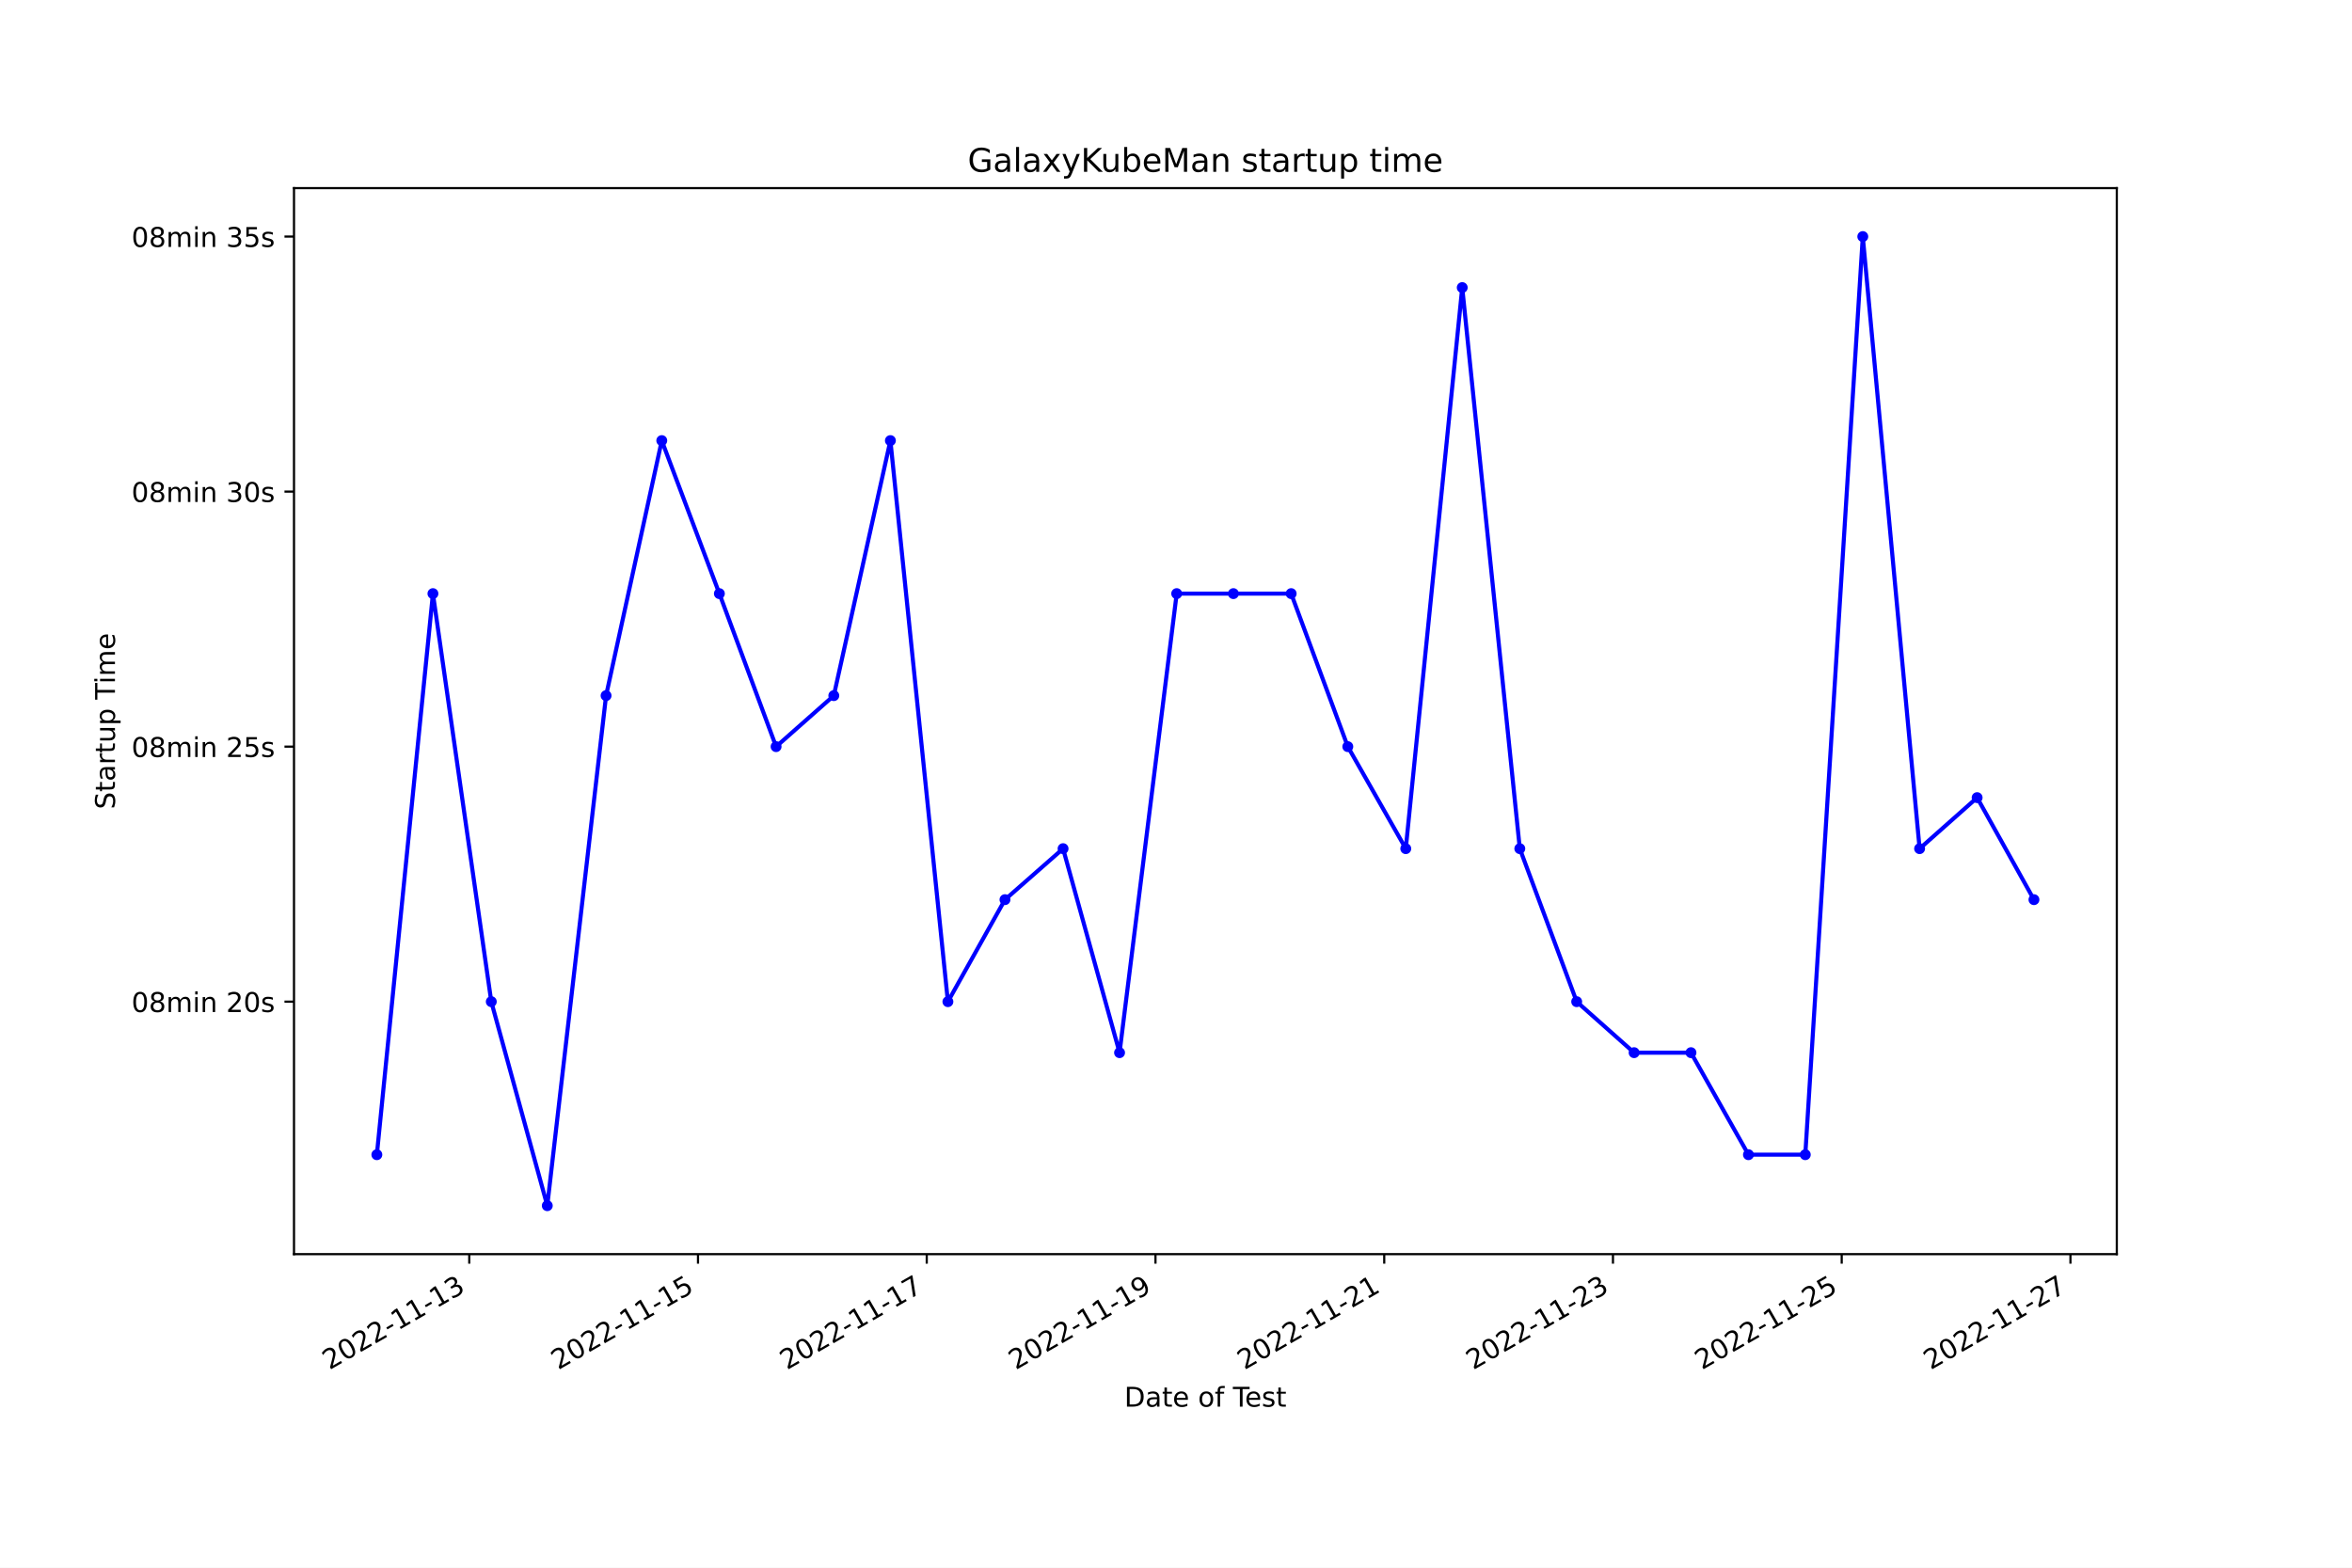
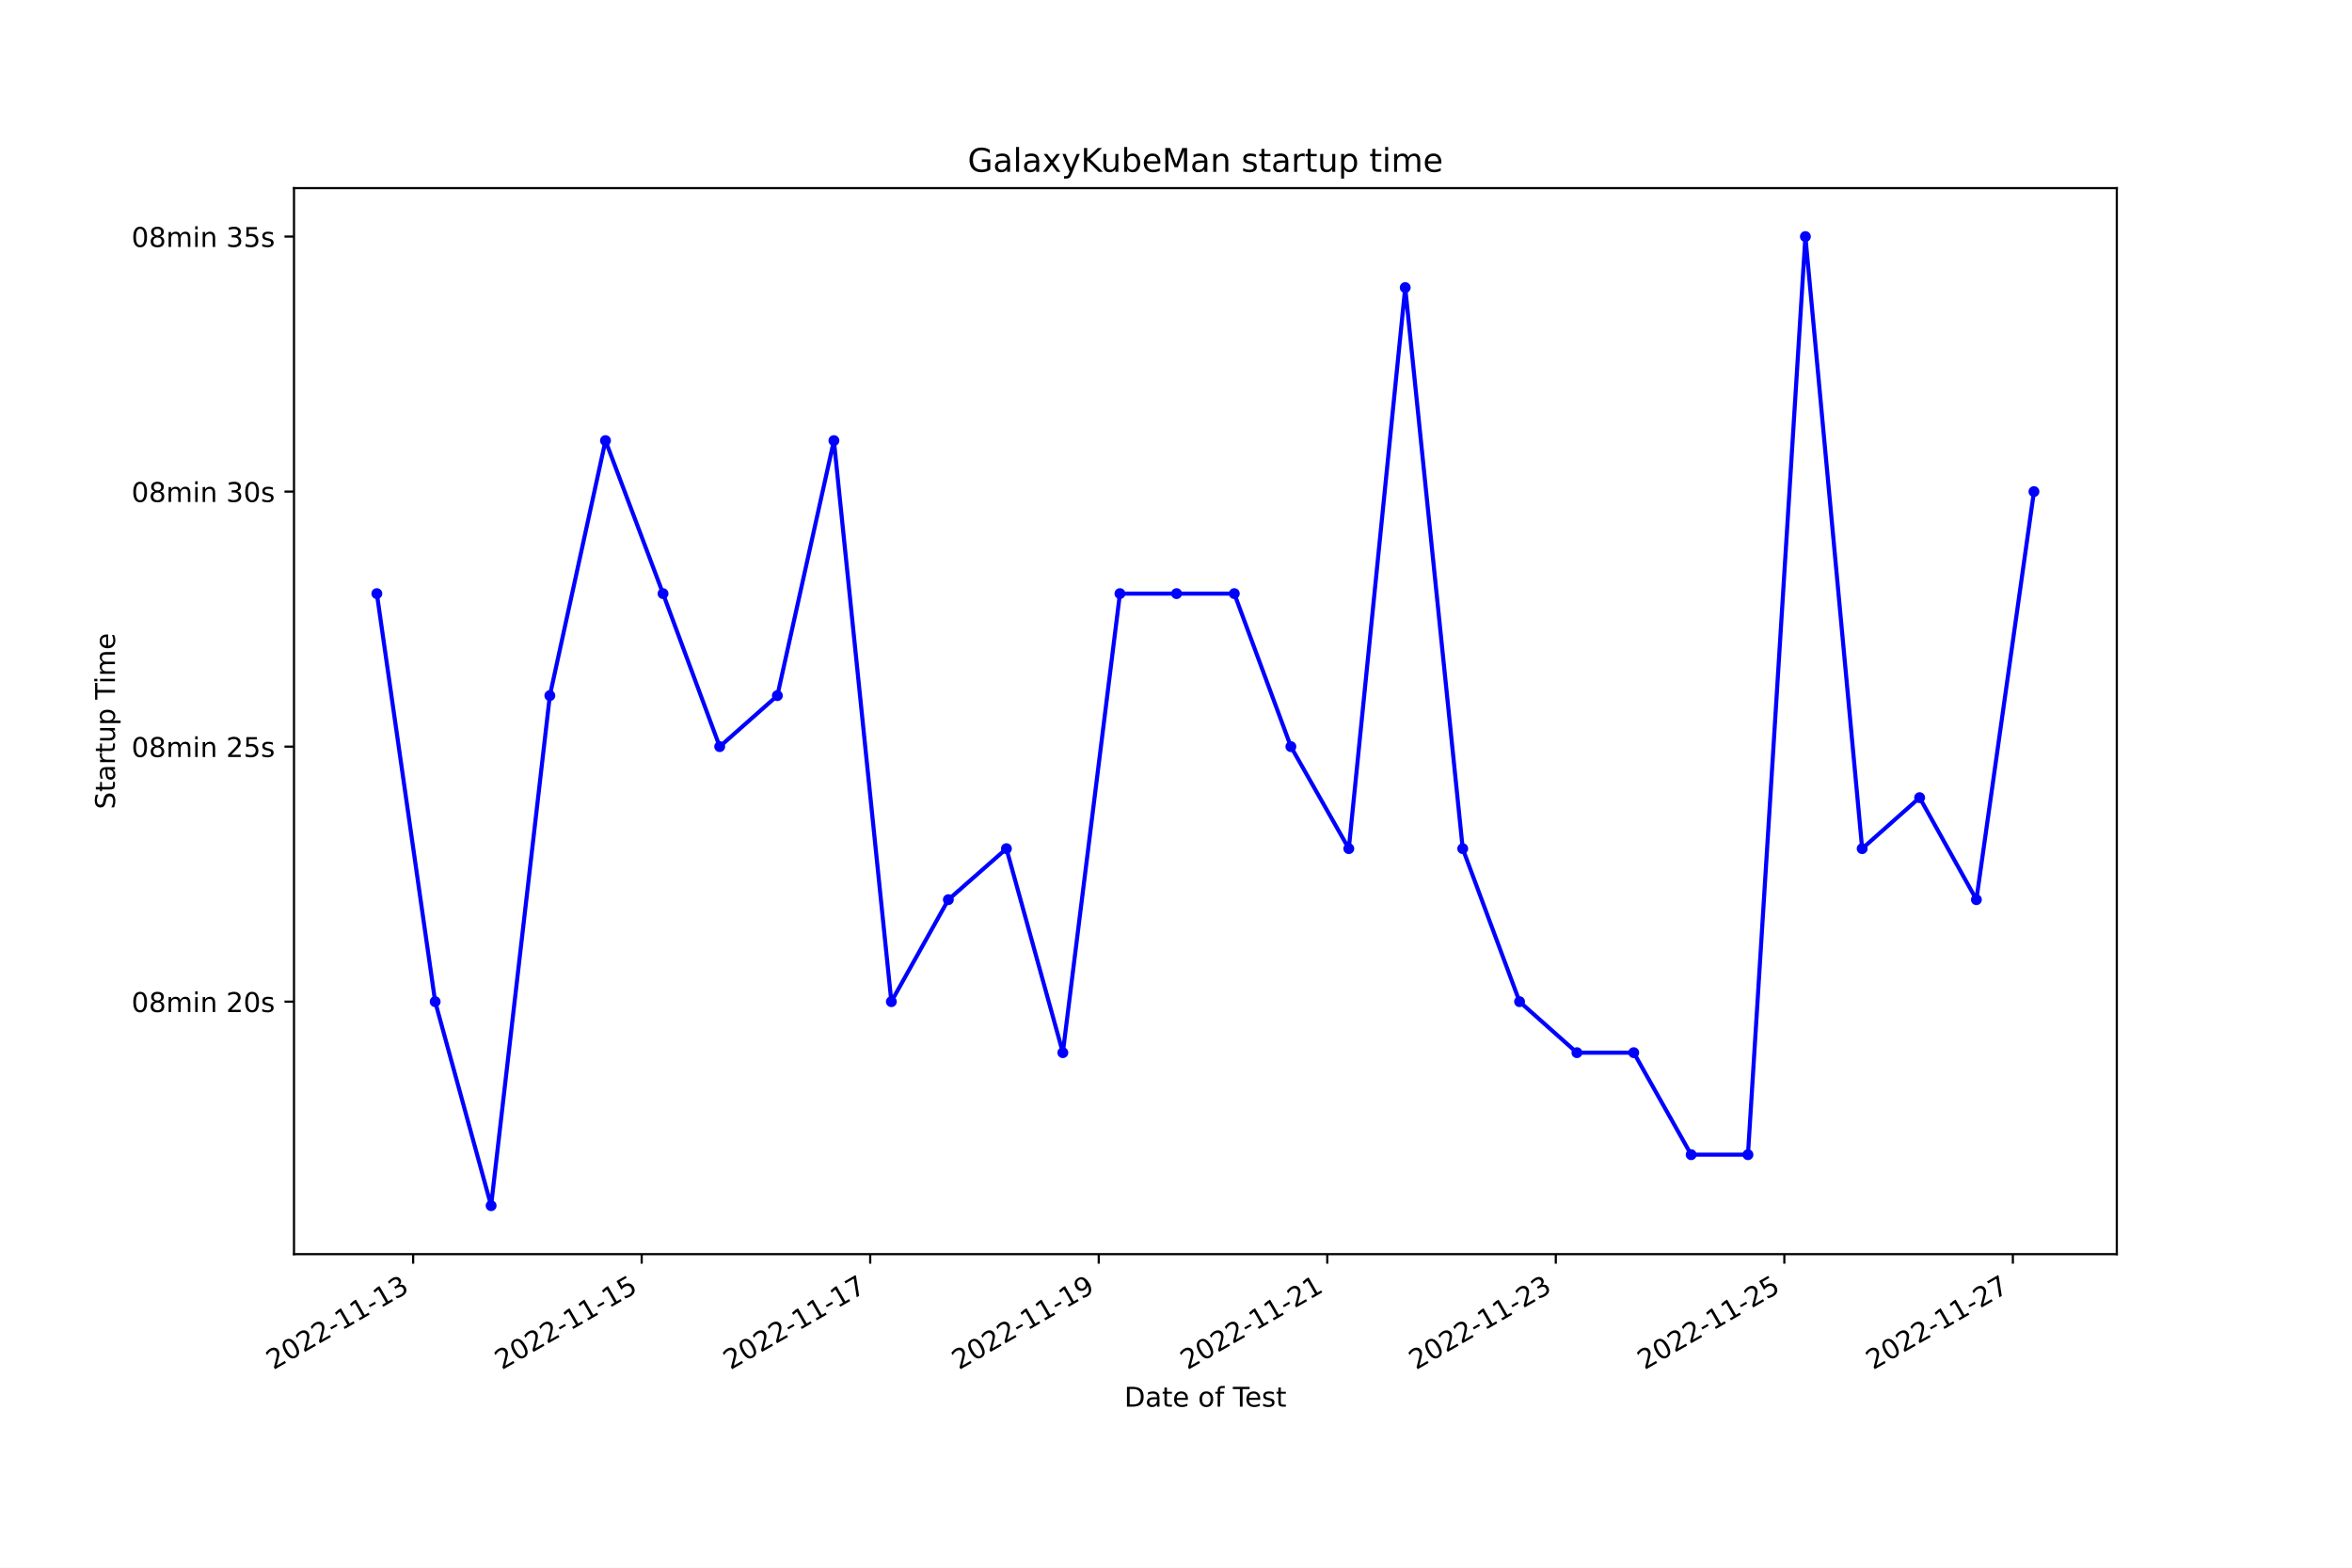
<svg xmlns="http://www.w3.org/2000/svg" xmlns:xlink="http://www.w3.org/1999/xlink" width="864pt" height="576pt" viewBox="0 0 864 576" version="1.1">
  <defs>
    <style type="text/css">*{stroke-linejoin: round; stroke-linecap: butt}</style>
  </defs>
  <g id="figure_1">
    <g id="patch_1">
      <path d="M 0 576  L 864 576  L 864 0  L 0 0  z " style="fill: #ffffff" />
    </g>
    <g id="axes_1">
      <g id="patch_2">
        <path d="M 108 460.8  L 777.6 460.8  L 777.6 69.12  L 108 69.12  z " style="fill: #ffffff" />
      </g>
      <g id="matplotlib.axis_1">
        <g id="xtick_1">
          <g id="line2d_1">
            <defs>
-               <path id="mda6b83cd6e" d="M 0 0  L 0 3.5  " style="stroke: #000000; stroke-width: 0.8" />
+               <path id="m9a95e68da3" d="M 0 0  L 0 3.5  " style="stroke: #000000; stroke-width: 0.8" />
            </defs>
            <g>
-               <use xlink:href="#mda6b83cd6e" x="172.382" y="460.8" style="stroke: #000000; stroke-width: 0.8" />
+               <use xlink:href="#m9a95e68da3" x="151.771" y="460.8" style="stroke: #000000; stroke-width: 0.8" />
            </g>
          </g>
          <g id="text_1">
-             <g transform="translate(121.0124 503.4383) rotate(-30) scale(0.1 -0.1)">
+             <g transform="translate(100.4017 503.4383) rotate(-30) scale(0.1 -0.1)">
              <defs>
                <path id="DejaVuSans-32" d="M 1228 531  L 3431 531  L 3431 0  L 469 0  L 469 531  Q 828 903 1448 1529  Q 2069 2156 2228 2338  Q 2531 2678 2651 2914  Q 2772 3150 2772 3378  Q 2772 3750 2511 3984  Q 2250 4219 1831 4219  Q 1534 4219 1204 4116  Q 875 4013 500 3803  L 500 4441  Q 881 4594 1212 4672  Q 1544 4750 1819 4750  Q 2544 4750 2975 4387  Q 3406 4025 3406 3419  Q 3406 3131 3298 2873  Q 3191 2616 2906 2266  Q 2828 2175 2409 1742  Q 1991 1309 1228 531  z " transform="scale(0.015625)" />
                <path id="DejaVuSans-30" d="M 2034 4250  Q 1547 4250 1301 3770  Q 1056 3291 1056 2328  Q 1056 1369 1301 889  Q 1547 409 2034 409  Q 2525 409 2770 889  Q 3016 1369 3016 2328  Q 3016 3291 2770 3770  Q 2525 4250 2034 4250  z M 2034 4750  Q 2819 4750 3233 4129  Q 3647 3509 3647 2328  Q 3647 1150 3233 529  Q 2819 -91 2034 -91  Q 1250 -91 836 529  Q 422 1150 422 2328  Q 422 3509 836 4129  Q 1250 4750 2034 4750  z " transform="scale(0.015625)" />
                <path id="DejaVuSans-2d" d="M 313 2009  L 1997 2009  L 1997 1497  L 313 1497  L 313 2009  z " transform="scale(0.015625)" />
                <path id="DejaVuSans-31" d="M 794 531  L 1825 531  L 1825 4091  L 703 3866  L 703 4441  L 1819 4666  L 2450 4666  L 2450 531  L 3481 531  L 3481 0  L 794 0  L 794 531  z " transform="scale(0.015625)" />
                <path id="DejaVuSans-33" d="M 2597 2516  Q 3050 2419 3304 2112  Q 3559 1806 3559 1356  Q 3559 666 3084 287  Q 2609 -91 1734 -91  Q 1441 -91 1130 -33  Q 819 25 488 141  L 488 750  Q 750 597 1062 519  Q 1375 441 1716 441  Q 2309 441 2620 675  Q 2931 909 2931 1356  Q 2931 1769 2642 2001  Q 2353 2234 1838 2234  L 1294 2234  L 1294 2753  L 1863 2753  Q 2328 2753 2575 2939  Q 2822 3125 2822 3475  Q 2822 3834 2567 4026  Q 2313 4219 1838 4219  Q 1578 4219 1281 4162  Q 984 4106 628 3988  L 628 4550  Q 988 4650 1302 4700  Q 1616 4750 1894 4750  Q 2613 4750 3031 4423  Q 3450 4097 3450 3541  Q 3450 3153 3228 2886  Q 3006 2619 2597 2516  z " transform="scale(0.015625)" />
              </defs>
              <use xlink:href="#DejaVuSans-32" />
              <use xlink:href="#DejaVuSans-30" x="63.623" />
              <use xlink:href="#DejaVuSans-32" x="127.246" />
              <use xlink:href="#DejaVuSans-32" x="190.869" />
              <use xlink:href="#DejaVuSans-2d" x="254.492" />
              <use xlink:href="#DejaVuSans-31" x="290.576" />
              <use xlink:href="#DejaVuSans-31" x="354.199" />
              <use xlink:href="#DejaVuSans-2d" x="417.822" />
              <use xlink:href="#DejaVuSans-31" x="453.906" />
              <use xlink:href="#DejaVuSans-33" x="517.529" />
            </g>
          </g>
        </g>
        <g id="xtick_2">
          <g id="line2d_2">
            <g>
-               <use xlink:href="#mda6b83cd6e" x="256.409" y="460.8" style="stroke: #000000; stroke-width: 0.8" />
+               <use xlink:href="#m9a95e68da3" x="235.721" y="460.8" style="stroke: #000000; stroke-width: 0.8" />
            </g>
          </g>
          <g id="text_2">
-             <g transform="translate(205.0397 503.4383) rotate(-30) scale(0.1 -0.1)">
+             <g transform="translate(184.3515 503.4383) rotate(-30) scale(0.1 -0.1)">
              <defs>
                <path id="DejaVuSans-35" d="M 691 4666  L 3169 4666  L 3169 4134  L 1269 4134  L 1269 2991  Q 1406 3038 1543 3061  Q 1681 3084 1819 3084  Q 2600 3084 3056 2656  Q 3513 2228 3513 1497  Q 3513 744 3044 326  Q 2575 -91 1722 -91  Q 1428 -91 1123 -41  Q 819 9 494 109  L 494 744  Q 775 591 1075 516  Q 1375 441 1709 441  Q 2250 441 2565 725  Q 2881 1009 2881 1497  Q 2881 1984 2565 2268  Q 2250 2553 1709 2553  Q 1456 2553 1204 2497  Q 953 2441 691 2322  L 691 4666  z " transform="scale(0.015625)" />
              </defs>
              <use xlink:href="#DejaVuSans-32" />
              <use xlink:href="#DejaVuSans-30" x="63.623" />
              <use xlink:href="#DejaVuSans-32" x="127.246" />
              <use xlink:href="#DejaVuSans-32" x="190.869" />
              <use xlink:href="#DejaVuSans-2d" x="254.492" />
              <use xlink:href="#DejaVuSans-31" x="290.576" />
              <use xlink:href="#DejaVuSans-31" x="354.199" />
              <use xlink:href="#DejaVuSans-2d" x="417.822" />
              <use xlink:href="#DejaVuSans-31" x="453.906" />
              <use xlink:href="#DejaVuSans-35" x="517.529" />
            </g>
          </g>
        </g>
        <g id="xtick_3">
          <g id="line2d_3">
            <g>
-               <use xlink:href="#mda6b83cd6e" x="340.436" y="460.8" style="stroke: #000000; stroke-width: 0.8" />
+               <use xlink:href="#m9a95e68da3" x="319.671" y="460.8" style="stroke: #000000; stroke-width: 0.8" />
            </g>
          </g>
          <g id="text_3">
-             <g transform="translate(289.067 503.4383) rotate(-30) scale(0.1 -0.1)">
+             <g transform="translate(268.3013 503.4383) rotate(-30) scale(0.1 -0.1)">
              <defs>
                <path id="DejaVuSans-37" d="M 525 4666  L 3525 4666  L 3525 4397  L 1831 0  L 1172 0  L 2766 4134  L 525 4134  L 525 4666  z " transform="scale(0.015625)" />
              </defs>
              <use xlink:href="#DejaVuSans-32" />
              <use xlink:href="#DejaVuSans-30" x="63.623" />
              <use xlink:href="#DejaVuSans-32" x="127.246" />
              <use xlink:href="#DejaVuSans-32" x="190.869" />
              <use xlink:href="#DejaVuSans-2d" x="254.492" />
              <use xlink:href="#DejaVuSans-31" x="290.576" />
              <use xlink:href="#DejaVuSans-31" x="354.199" />
              <use xlink:href="#DejaVuSans-2d" x="417.822" />
              <use xlink:href="#DejaVuSans-31" x="453.906" />
              <use xlink:href="#DejaVuSans-37" x="517.529" />
            </g>
          </g>
        </g>
        <g id="xtick_4">
          <g id="line2d_4">
            <g>
-               <use xlink:href="#mda6b83cd6e" x="424.464" y="460.8" style="stroke: #000000; stroke-width: 0.8" />
+               <use xlink:href="#m9a95e68da3" x="403.621" y="460.8" style="stroke: #000000; stroke-width: 0.8" />
            </g>
          </g>
          <g id="text_4">
-             <g transform="translate(373.0943 503.4383) rotate(-30) scale(0.1 -0.1)">
+             <g transform="translate(352.2511 503.4383) rotate(-30) scale(0.1 -0.1)">
              <defs>
                <path id="DejaVuSans-39" d="M 703 97  L 703 672  Q 941 559 1184 500  Q 1428 441 1663 441  Q 2288 441 2617 861  Q 2947 1281 2994 2138  Q 2813 1869 2534 1725  Q 2256 1581 1919 1581  Q 1219 1581 811 2004  Q 403 2428 403 3163  Q 403 3881 828 4315  Q 1253 4750 1959 4750  Q 2769 4750 3195 4129  Q 3622 3509 3622 2328  Q 3622 1225 3098 567  Q 2575 -91 1691 -91  Q 1453 -91 1209 -44  Q 966 3 703 97  z M 1959 2075  Q 2384 2075 2632 2365  Q 2881 2656 2881 3163  Q 2881 3666 2632 3958  Q 2384 4250 1959 4250  Q 1534 4250 1286 3958  Q 1038 3666 1038 3163  Q 1038 2656 1286 2365  Q 1534 2075 1959 2075  z " transform="scale(0.015625)" />
              </defs>
              <use xlink:href="#DejaVuSans-32" />
              <use xlink:href="#DejaVuSans-30" x="63.623" />
              <use xlink:href="#DejaVuSans-32" x="127.246" />
              <use xlink:href="#DejaVuSans-32" x="190.869" />
              <use xlink:href="#DejaVuSans-2d" x="254.492" />
              <use xlink:href="#DejaVuSans-31" x="290.576" />
              <use xlink:href="#DejaVuSans-31" x="354.199" />
              <use xlink:href="#DejaVuSans-2d" x="417.822" />
              <use xlink:href="#DejaVuSans-31" x="453.906" />
              <use xlink:href="#DejaVuSans-39" x="517.529" />
            </g>
          </g>
        </g>
        <g id="xtick_5">
          <g id="line2d_5">
            <g>
-               <use xlink:href="#mda6b83cd6e" x="508.491" y="460.8" style="stroke: #000000; stroke-width: 0.8" />
+               <use xlink:href="#m9a95e68da3" x="487.57" y="460.8" style="stroke: #000000; stroke-width: 0.8" />
            </g>
          </g>
          <g id="text_5">
-             <g transform="translate(457.1216 503.4383) rotate(-30) scale(0.1 -0.1)">
+             <g transform="translate(436.2009 503.4383) rotate(-30) scale(0.1 -0.1)">
              <use xlink:href="#DejaVuSans-32" />
              <use xlink:href="#DejaVuSans-30" x="63.623" />
              <use xlink:href="#DejaVuSans-32" x="127.246" />
              <use xlink:href="#DejaVuSans-32" x="190.869" />
              <use xlink:href="#DejaVuSans-2d" x="254.492" />
              <use xlink:href="#DejaVuSans-31" x="290.576" />
              <use xlink:href="#DejaVuSans-31" x="354.199" />
              <use xlink:href="#DejaVuSans-2d" x="417.822" />
              <use xlink:href="#DejaVuSans-32" x="453.906" />
              <use xlink:href="#DejaVuSans-31" x="517.529" />
            </g>
          </g>
        </g>
        <g id="xtick_6">
          <g id="line2d_6">
            <g>
-               <use xlink:href="#mda6b83cd6e" x="592.518" y="460.8" style="stroke: #000000; stroke-width: 0.8" />
+               <use xlink:href="#m9a95e68da3" x="571.52" y="460.8" style="stroke: #000000; stroke-width: 0.8" />
            </g>
          </g>
          <g id="text_6">
-             <g transform="translate(541.1489 503.4383) rotate(-30) scale(0.1 -0.1)">
+             <g transform="translate(520.1506 503.4383) rotate(-30) scale(0.1 -0.1)">
              <use xlink:href="#DejaVuSans-32" />
              <use xlink:href="#DejaVuSans-30" x="63.623" />
              <use xlink:href="#DejaVuSans-32" x="127.246" />
              <use xlink:href="#DejaVuSans-32" x="190.869" />
              <use xlink:href="#DejaVuSans-2d" x="254.492" />
              <use xlink:href="#DejaVuSans-31" x="290.576" />
              <use xlink:href="#DejaVuSans-31" x="354.199" />
              <use xlink:href="#DejaVuSans-2d" x="417.822" />
              <use xlink:href="#DejaVuSans-32" x="453.906" />
              <use xlink:href="#DejaVuSans-33" x="517.529" />
            </g>
          </g>
        </g>
        <g id="xtick_7">
          <g id="line2d_7">
            <g>
-               <use xlink:href="#mda6b83cd6e" x="676.546" y="460.8" style="stroke: #000000; stroke-width: 0.8" />
+               <use xlink:href="#m9a95e68da3" x="655.47" y="460.8" style="stroke: #000000; stroke-width: 0.8" />
            </g>
          </g>
          <g id="text_7">
-             <g transform="translate(625.1762 503.4383) rotate(-30) scale(0.1 -0.1)">
+             <g transform="translate(604.1004 503.4383) rotate(-30) scale(0.1 -0.1)">
              <use xlink:href="#DejaVuSans-32" />
              <use xlink:href="#DejaVuSans-30" x="63.623" />
              <use xlink:href="#DejaVuSans-32" x="127.246" />
              <use xlink:href="#DejaVuSans-32" x="190.869" />
              <use xlink:href="#DejaVuSans-2d" x="254.492" />
              <use xlink:href="#DejaVuSans-31" x="290.576" />
              <use xlink:href="#DejaVuSans-31" x="354.199" />
              <use xlink:href="#DejaVuSans-2d" x="417.822" />
              <use xlink:href="#DejaVuSans-32" x="453.906" />
              <use xlink:href="#DejaVuSans-35" x="517.529" />
            </g>
          </g>
        </g>
        <g id="xtick_8">
          <g id="line2d_8">
            <g>
-               <use xlink:href="#mda6b83cd6e" x="760.573" y="460.8" style="stroke: #000000; stroke-width: 0.8" />
+               <use xlink:href="#m9a95e68da3" x="739.42" y="460.8" style="stroke: #000000; stroke-width: 0.8" />
            </g>
          </g>
          <g id="text_8">
-             <g transform="translate(709.2035 503.4383) rotate(-30) scale(0.1 -0.1)">
+             <g transform="translate(688.0502 503.4383) rotate(-30) scale(0.1 -0.1)">
              <use xlink:href="#DejaVuSans-32" />
              <use xlink:href="#DejaVuSans-30" x="63.623" />
              <use xlink:href="#DejaVuSans-32" x="127.246" />
              <use xlink:href="#DejaVuSans-32" x="190.869" />
              <use xlink:href="#DejaVuSans-2d" x="254.492" />
              <use xlink:href="#DejaVuSans-31" x="290.576" />
              <use xlink:href="#DejaVuSans-31" x="354.199" />
              <use xlink:href="#DejaVuSans-2d" x="417.822" />
              <use xlink:href="#DejaVuSans-32" x="453.906" />
              <use xlink:href="#DejaVuSans-37" x="517.529" />
            </g>
          </g>
        </g>
        <g id="text_9">
          <g transform="translate(413.0063 516.8378) scale(0.1 -0.1)">
            <defs>
              <path id="DejaVuSans-44" d="M 1259 4147  L 1259 519  L 2022 519  Q 2988 519 3436 956  Q 3884 1394 3884 2338  Q 3884 3275 3436 3711  Q 2988 4147 2022 4147  L 1259 4147  z M 628 4666  L 1925 4666  Q 3281 4666 3915 4102  Q 4550 3538 4550 2338  Q 4550 1131 3912 565  Q 3275 0 1925 0  L 628 0  L 628 4666  z " transform="scale(0.015625)" />
              <path id="DejaVuSans-61" d="M 2194 1759  Q 1497 1759 1228 1600  Q 959 1441 959 1056  Q 959 750 1161 570  Q 1363 391 1709 391  Q 2188 391 2477 730  Q 2766 1069 2766 1631  L 2766 1759  L 2194 1759  z M 3341 1997  L 3341 0  L 2766 0  L 2766 531  Q 2569 213 2275 61  Q 1981 -91 1556 -91  Q 1019 -91 701 211  Q 384 513 384 1019  Q 384 1609 779 1909  Q 1175 2209 1959 2209  L 2766 2209  L 2766 2266  Q 2766 2663 2505 2880  Q 2244 3097 1772 3097  Q 1472 3097 1187 3025  Q 903 2953 641 2809  L 641 3341  Q 956 3463 1253 3523  Q 1550 3584 1831 3584  Q 2591 3584 2966 3190  Q 3341 2797 3341 1997  z " transform="scale(0.015625)" />
              <path id="DejaVuSans-74" d="M 1172 4494  L 1172 3500  L 2356 3500  L 2356 3053  L 1172 3053  L 1172 1153  Q 1172 725 1289 603  Q 1406 481 1766 481  L 2356 481  L 2356 0  L 1766 0  Q 1100 0 847 248  Q 594 497 594 1153  L 594 3053  L 172 3053  L 172 3500  L 594 3500  L 594 4494  L 1172 4494  z " transform="scale(0.015625)" />
              <path id="DejaVuSans-65" d="M 3597 1894  L 3597 1613  L 953 1613  Q 991 1019 1311 708  Q 1631 397 2203 397  Q 2534 397 2845 478  Q 3156 559 3463 722  L 3463 178  Q 3153 47 2828 -22  Q 2503 -91 2169 -91  Q 1331 -91 842 396  Q 353 884 353 1716  Q 353 2575 817 3079  Q 1281 3584 2069 3584  Q 2775 3584 3186 3129  Q 3597 2675 3597 1894  z M 3022 2063  Q 3016 2534 2758 2815  Q 2500 3097 2075 3097  Q 1594 3097 1305 2825  Q 1016 2553 972 2059  L 3022 2063  z " transform="scale(0.015625)" />
              <path id="DejaVuSans-20" transform="scale(0.015625)" />
              <path id="DejaVuSans-6f" d="M 1959 3097  Q 1497 3097 1228 2736  Q 959 2375 959 1747  Q 959 1119 1226 758  Q 1494 397 1959 397  Q 2419 397 2687 759  Q 2956 1122 2956 1747  Q 2956 2369 2687 2733  Q 2419 3097 1959 3097  z M 1959 3584  Q 2709 3584 3137 3096  Q 3566 2609 3566 1747  Q 3566 888 3137 398  Q 2709 -91 1959 -91  Q 1206 -91 779 398  Q 353 888 353 1747  Q 353 2609 779 3096  Q 1206 3584 1959 3584  z " transform="scale(0.015625)" />
              <path id="DejaVuSans-66" d="M 2375 4863  L 2375 4384  L 1825 4384  Q 1516 4384 1395 4259  Q 1275 4134 1275 3809  L 1275 3500  L 2222 3500  L 2222 3053  L 1275 3053  L 1275 0  L 697 0  L 697 3053  L 147 3053  L 147 3500  L 697 3500  L 697 3744  Q 697 4328 969 4595  Q 1241 4863 1831 4863  L 2375 4863  z " transform="scale(0.015625)" />
              <path id="DejaVuSans-54" d="M -19 4666  L 3928 4666  L 3928 4134  L 2272 4134  L 2272 0  L 1638 0  L 1638 4134  L -19 4134  L -19 4666  z " transform="scale(0.015625)" />
              <path id="DejaVuSans-73" d="M 2834 3397  L 2834 2853  Q 2591 2978 2328 3040  Q 2066 3103 1784 3103  Q 1356 3103 1142 2972  Q 928 2841 928 2578  Q 928 2378 1081 2264  Q 1234 2150 1697 2047  L 1894 2003  Q 2506 1872 2764 1633  Q 3022 1394 3022 966  Q 3022 478 2636 193  Q 2250 -91 1575 -91  Q 1294 -91 989 -36  Q 684 19 347 128  L 347 722  Q 666 556 975 473  Q 1284 391 1588 391  Q 1994 391 2212 530  Q 2431 669 2431 922  Q 2431 1156 2273 1281  Q 2116 1406 1581 1522  L 1381 1569  Q 847 1681 609 1914  Q 372 2147 372 2553  Q 372 3047 722 3315  Q 1072 3584 1716 3584  Q 2034 3584 2315 3537  Q 2597 3491 2834 3397  z " transform="scale(0.015625)" />
            </defs>
            <use xlink:href="#DejaVuSans-44" />
            <use xlink:href="#DejaVuSans-61" x="77.002" />
            <use xlink:href="#DejaVuSans-74" x="138.281" />
            <use xlink:href="#DejaVuSans-65" x="177.49" />
            <use xlink:href="#DejaVuSans-20" x="239.014" />
            <use xlink:href="#DejaVuSans-6f" x="270.801" />
            <use xlink:href="#DejaVuSans-66" x="331.982" />
            <use xlink:href="#DejaVuSans-20" x="367.188" />
            <use xlink:href="#DejaVuSans-54" x="398.975" />
            <use xlink:href="#DejaVuSans-65" x="443.059" />
            <use xlink:href="#DejaVuSans-73" x="504.582" />
            <use xlink:href="#DejaVuSans-74" x="556.682" />
          </g>
        </g>
      </g>
      <g id="matplotlib.axis_2">
        <g id="ytick_1">
          <g id="line2d_9">
            <defs>
-               <path id="maf8bd70575" d="M 0 0  L -3.5 0  " style="stroke: #000000; stroke-width: 0.8" />
+               <path id="me27c8396a3" d="M 0 0  L -3.5 0  " style="stroke: #000000; stroke-width: 0.8" />
            </defs>
            <g>
-               <use xlink:href="#maf8bd70575" x="108" y="368.034" style="stroke: #000000; stroke-width: 0.8" />
+               <use xlink:href="#me27c8396a3" x="108" y="368.034" style="stroke: #000000; stroke-width: 0.8" />
            </g>
          </g>
          <g id="text_10">
            <g transform="translate(48.30625 371.8329) scale(0.1 -0.1)">
              <defs>
                <path id="DejaVuSans-38" d="M 2034 2216  Q 1584 2216 1326 1975  Q 1069 1734 1069 1313  Q 1069 891 1326 650  Q 1584 409 2034 409  Q 2484 409 2743 651  Q 3003 894 3003 1313  Q 3003 1734 2745 1975  Q 2488 2216 2034 2216  z M 1403 2484  Q 997 2584 770 2862  Q 544 3141 544 3541  Q 544 4100 942 4425  Q 1341 4750 2034 4750  Q 2731 4750 3128 4425  Q 3525 4100 3525 3541  Q 3525 3141 3298 2862  Q 3072 2584 2669 2484  Q 3125 2378 3379 2068  Q 3634 1759 3634 1313  Q 3634 634 3220 271  Q 2806 -91 2034 -91  Q 1263 -91 848 271  Q 434 634 434 1313  Q 434 1759 690 2068  Q 947 2378 1403 2484  z M 1172 3481  Q 1172 3119 1398 2916  Q 1625 2713 2034 2713  Q 2441 2713 2670 2916  Q 2900 3119 2900 3481  Q 2900 3844 2670 4047  Q 2441 4250 2034 4250  Q 1625 4250 1398 4047  Q 1172 3844 1172 3481  z " transform="scale(0.015625)" />
                <path id="DejaVuSans-6d" d="M 3328 2828  Q 3544 3216 3844 3400  Q 4144 3584 4550 3584  Q 5097 3584 5394 3201  Q 5691 2819 5691 2113  L 5691 0  L 5113 0  L 5113 2094  Q 5113 2597 4934 2840  Q 4756 3084 4391 3084  Q 3944 3084 3684 2787  Q 3425 2491 3425 1978  L 3425 0  L 2847 0  L 2847 2094  Q 2847 2600 2669 2842  Q 2491 3084 2119 3084  Q 1678 3084 1418 2786  Q 1159 2488 1159 1978  L 1159 0  L 581 0  L 581 3500  L 1159 3500  L 1159 2956  Q 1356 3278 1631 3431  Q 1906 3584 2284 3584  Q 2666 3584 2933 3390  Q 3200 3197 3328 2828  z " transform="scale(0.015625)" />
                <path id="DejaVuSans-69" d="M 603 3500  L 1178 3500  L 1178 0  L 603 0  L 603 3500  z M 603 4863  L 1178 4863  L 1178 4134  L 603 4134  L 603 4863  z " transform="scale(0.015625)" />
                <path id="DejaVuSans-6e" d="M 3513 2113  L 3513 0  L 2938 0  L 2938 2094  Q 2938 2591 2744 2837  Q 2550 3084 2163 3084  Q 1697 3084 1428 2787  Q 1159 2491 1159 1978  L 1159 0  L 581 0  L 581 3500  L 1159 3500  L 1159 2956  Q 1366 3272 1645 3428  Q 1925 3584 2291 3584  Q 2894 3584 3203 3211  Q 3513 2838 3513 2113  z " transform="scale(0.015625)" />
              </defs>
              <use xlink:href="#DejaVuSans-30" />
              <use xlink:href="#DejaVuSans-38" x="63.623" />
              <use xlink:href="#DejaVuSans-6d" x="127.246" />
              <use xlink:href="#DejaVuSans-69" x="224.658" />
              <use xlink:href="#DejaVuSans-6e" x="252.441" />
              <use xlink:href="#DejaVuSans-20" x="315.82" />
              <use xlink:href="#DejaVuSans-32" x="347.607" />
              <use xlink:href="#DejaVuSans-30" x="411.23" />
              <use xlink:href="#DejaVuSans-73" x="474.854" />
            </g>
          </g>
        </g>
        <g id="ytick_2">
          <g id="line2d_10">
            <g>
-               <use xlink:href="#maf8bd70575" x="108" y="274.33" style="stroke: #000000; stroke-width: 0.8" />
+               <use xlink:href="#me27c8396a3" x="108" y="274.33" style="stroke: #000000; stroke-width: 0.8" />
            </g>
          </g>
          <g id="text_11">
            <g transform="translate(48.30625 278.1296) scale(0.1 -0.1)">
              <use xlink:href="#DejaVuSans-30" />
              <use xlink:href="#DejaVuSans-38" x="63.623" />
              <use xlink:href="#DejaVuSans-6d" x="127.246" />
              <use xlink:href="#DejaVuSans-69" x="224.658" />
              <use xlink:href="#DejaVuSans-6e" x="252.441" />
              <use xlink:href="#DejaVuSans-20" x="315.82" />
              <use xlink:href="#DejaVuSans-32" x="347.607" />
              <use xlink:href="#DejaVuSans-35" x="411.23" />
              <use xlink:href="#DejaVuSans-73" x="474.854" />
            </g>
          </g>
        </g>
        <g id="ytick_3">
          <g id="line2d_11">
            <g>
-               <use xlink:href="#maf8bd70575" x="108" y="180.627" style="stroke: #000000; stroke-width: 0.8" />
+               <use xlink:href="#me27c8396a3" x="108" y="180.627" style="stroke: #000000; stroke-width: 0.8" />
            </g>
          </g>
          <g id="text_12">
            <g transform="translate(48.30625 184.4262) scale(0.1 -0.1)">
              <use xlink:href="#DejaVuSans-30" />
              <use xlink:href="#DejaVuSans-38" x="63.623" />
              <use xlink:href="#DejaVuSans-6d" x="127.246" />
              <use xlink:href="#DejaVuSans-69" x="224.658" />
              <use xlink:href="#DejaVuSans-6e" x="252.441" />
              <use xlink:href="#DejaVuSans-20" x="315.82" />
              <use xlink:href="#DejaVuSans-33" x="347.607" />
              <use xlink:href="#DejaVuSans-30" x="411.23" />
              <use xlink:href="#DejaVuSans-73" x="474.854" />
            </g>
          </g>
        </g>
        <g id="ytick_4">
          <g id="line2d_12">
            <g>
-               <use xlink:href="#maf8bd70575" x="108" y="86.924" style="stroke: #000000; stroke-width: 0.8" />
+               <use xlink:href="#me27c8396a3" x="108" y="86.924" style="stroke: #000000; stroke-width: 0.8" />
            </g>
          </g>
          <g id="text_13">
            <g transform="translate(48.30625 90.72285) scale(0.1 -0.1)">
              <use xlink:href="#DejaVuSans-30" />
              <use xlink:href="#DejaVuSans-38" x="63.623" />
              <use xlink:href="#DejaVuSans-6d" x="127.246" />
              <use xlink:href="#DejaVuSans-69" x="224.658" />
              <use xlink:href="#DejaVuSans-6e" x="252.441" />
              <use xlink:href="#DejaVuSans-20" x="315.82" />
              <use xlink:href="#DejaVuSans-33" x="347.607" />
              <use xlink:href="#DejaVuSans-35" x="411.23" />
              <use xlink:href="#DejaVuSans-73" x="474.854" />
            </g>
          </g>
        </g>
        <g id="text_14">
          <g transform="translate(42.22656 297.3397) rotate(-90) scale(0.1 -0.1)">
            <defs>
              <path id="DejaVuSans-53" d="M 3425 4513  L 3425 3897  Q 3066 4069 2747 4153  Q 2428 4238 2131 4238  Q 1616 4238 1336 4038  Q 1056 3838 1056 3469  Q 1056 3159 1242 3001  Q 1428 2844 1947 2747  L 2328 2669  Q 3034 2534 3370 2195  Q 3706 1856 3706 1288  Q 3706 609 3251 259  Q 2797 -91 1919 -91  Q 1588 -91 1214 -16  Q 841 59 441 206  L 441 856  Q 825 641 1194 531  Q 1563 422 1919 422  Q 2459 422 2753 634  Q 3047 847 3047 1241  Q 3047 1584 2836 1778  Q 2625 1972 2144 2069  L 1759 2144  Q 1053 2284 737 2584  Q 422 2884 422 3419  Q 422 4038 858 4394  Q 1294 4750 2059 4750  Q 2388 4750 2728 4690  Q 3069 4631 3425 4513  z " transform="scale(0.015625)" />
              <path id="DejaVuSans-72" d="M 2631 2963  Q 2534 3019 2420 3045  Q 2306 3072 2169 3072  Q 1681 3072 1420 2755  Q 1159 2438 1159 1844  L 1159 0  L 581 0  L 581 3500  L 1159 3500  L 1159 2956  Q 1341 3275 1631 3429  Q 1922 3584 2338 3584  Q 2397 3584 2469 3576  Q 2541 3569 2628 3553  L 2631 2963  z " transform="scale(0.015625)" />
              <path id="DejaVuSans-75" d="M 544 1381  L 544 3500  L 1119 3500  L 1119 1403  Q 1119 906 1312 657  Q 1506 409 1894 409  Q 2359 409 2629 706  Q 2900 1003 2900 1516  L 2900 3500  L 3475 3500  L 3475 0  L 2900 0  L 2900 538  Q 2691 219 2414 64  Q 2138 -91 1772 -91  Q 1169 -91 856 284  Q 544 659 544 1381  z M 1991 3584  L 1991 3584  z " transform="scale(0.015625)" />
              <path id="DejaVuSans-70" d="M 1159 525  L 1159 -1331  L 581 -1331  L 581 3500  L 1159 3500  L 1159 2969  Q 1341 3281 1617 3432  Q 1894 3584 2278 3584  Q 2916 3584 3314 3078  Q 3713 2572 3713 1747  Q 3713 922 3314 415  Q 2916 -91 2278 -91  Q 1894 -91 1617 61  Q 1341 213 1159 525  z M 3116 1747  Q 3116 2381 2855 2742  Q 2594 3103 2138 3103  Q 1681 3103 1420 2742  Q 1159 2381 1159 1747  Q 1159 1113 1420 752  Q 1681 391 2138 391  Q 2594 391 2855 752  Q 3116 1113 3116 1747  z " transform="scale(0.015625)" />
            </defs>
            <use xlink:href="#DejaVuSans-53" />
            <use xlink:href="#DejaVuSans-74" x="63.477" />
            <use xlink:href="#DejaVuSans-61" x="102.686" />
            <use xlink:href="#DejaVuSans-72" x="163.965" />
            <use xlink:href="#DejaVuSans-74" x="205.078" />
            <use xlink:href="#DejaVuSans-75" x="244.287" />
            <use xlink:href="#DejaVuSans-70" x="307.666" />
            <use xlink:href="#DejaVuSans-20" x="371.143" />
            <use xlink:href="#DejaVuSans-54" x="402.93" />
            <use xlink:href="#DejaVuSans-69" x="460.889" />
            <use xlink:href="#DejaVuSans-6d" x="488.672" />
            <use xlink:href="#DejaVuSans-65" x="586.084" />
          </g>
        </g>
      </g>
      <g id="line2d_13">
-         <path d="M 747.164 330.552  L 726.293 293.071  L 705.161 311.812  L 684.289 86.924  L 663.169 424.256  L 642.289 424.256  L 621.172 386.774  L 600.287 386.774  L 579.192 368.034  L 558.295 311.812  L 537.149 105.664  L 516.408 311.812  L 495.112 274.33  L 474.305 218.108  L 453.085 218.108  L 432.257 218.108  L 411.266 386.774  L 390.517 311.812  L 369.172 330.552  L 348.208 368.034  L 327.086 161.886  L 306.297 255.59  L 285.097 274.33  L 264.261 218.108  L 243.101 161.886  L 222.64 255.59  L 201.043 442.996  L 180.473 368.034  L 159.035 218.108  L 138.436 424.256  " clip-path="url(#p18f3338a6b)" style="fill: none; stroke: #0000ff; stroke-width: 1.5; stroke-linecap: square" />
+         <path d="M 747.164 180.627  L 726.023 330.552  L 705.171 293.071  L 684.058 311.812  L 663.206 86.924  L 642.105 424.256  L 621.245 424.256  L 600.147 386.774  L 579.282 386.774  L 558.206 368.034  L 537.329 311.812  L 516.202 105.664  L 495.48 311.812  L 474.203 274.33  L 453.416 218.108  L 432.215 218.108  L 411.406 218.108  L 390.435 386.774  L 369.705 311.812  L 348.38 330.552  L 327.435 368.034  L 306.333 161.886  L 285.563 255.59  L 264.382 274.33  L 243.566 218.108  L 222.425 161.886  L 201.983 255.59  L 180.406 442.996  L 159.855 368.034  L 138.436 218.108  " clip-path="url(#p93ec8e8eb6)" style="fill: none; stroke: #0000ff; stroke-width: 1.5; stroke-linecap: square" />
        <defs>
-           <path id="m5d865959f4" d="M 0 1.5  C 0.398 1.5 0.779 1.342 1.061 1.061  C 1.342 0.779 1.5 0.398 1.5 0  C 1.5 -0.398 1.342 -0.779 1.061 -1.061  C 0.779 -1.342 0.398 -1.5 0 -1.5  C -0.398 -1.5 -0.779 -1.342 -1.061 -1.061  C -1.342 -0.779 -1.5 -0.398 -1.5 0  C -1.5 0.398 -1.342 0.779 -1.061 1.061  C -0.779 1.342 -0.398 1.5 0 1.5  z " style="stroke: #0000ff" />
+           <path id="m2d780aa761" d="M 0 1.5  C 0.398 1.5 0.779 1.342 1.061 1.061  C 1.342 0.779 1.5 0.398 1.5 0  C 1.5 -0.398 1.342 -0.779 1.061 -1.061  C 0.779 -1.342 0.398 -1.5 0 -1.5  C -0.398 -1.5 -0.779 -1.342 -1.061 -1.061  C -1.342 -0.779 -1.5 -0.398 -1.5 0  C -1.5 0.398 -1.342 0.779 -1.061 1.061  C -0.779 1.342 -0.398 1.5 0 1.5  z " style="stroke: #0000ff" />
        </defs>
-         <g clip-path="url(#p18f3338a6b)">
-           <use xlink:href="#m5d865959f4" x="747.164" y="330.552" style="fill: #0000ff; stroke: #0000ff" />
-           <use xlink:href="#m5d865959f4" x="726.293" y="293.071" style="fill: #0000ff; stroke: #0000ff" />
-           <use xlink:href="#m5d865959f4" x="705.161" y="311.812" style="fill: #0000ff; stroke: #0000ff" />
-           <use xlink:href="#m5d865959f4" x="684.289" y="86.924" style="fill: #0000ff; stroke: #0000ff" />
-           <use xlink:href="#m5d865959f4" x="663.169" y="424.256" style="fill: #0000ff; stroke: #0000ff" />
-           <use xlink:href="#m5d865959f4" x="642.289" y="424.256" style="fill: #0000ff; stroke: #0000ff" />
-           <use xlink:href="#m5d865959f4" x="621.172" y="386.774" style="fill: #0000ff; stroke: #0000ff" />
-           <use xlink:href="#m5d865959f4" x="600.287" y="386.774" style="fill: #0000ff; stroke: #0000ff" />
-           <use xlink:href="#m5d865959f4" x="579.192" y="368.034" style="fill: #0000ff; stroke: #0000ff" />
-           <use xlink:href="#m5d865959f4" x="558.295" y="311.812" style="fill: #0000ff; stroke: #0000ff" />
-           <use xlink:href="#m5d865959f4" x="537.149" y="105.664" style="fill: #0000ff; stroke: #0000ff" />
-           <use xlink:href="#m5d865959f4" x="516.408" y="311.812" style="fill: #0000ff; stroke: #0000ff" />
-           <use xlink:href="#m5d865959f4" x="495.112" y="274.33" style="fill: #0000ff; stroke: #0000ff" />
-           <use xlink:href="#m5d865959f4" x="474.305" y="218.108" style="fill: #0000ff; stroke: #0000ff" />
-           <use xlink:href="#m5d865959f4" x="453.085" y="218.108" style="fill: #0000ff; stroke: #0000ff" />
-           <use xlink:href="#m5d865959f4" x="432.257" y="218.108" style="fill: #0000ff; stroke: #0000ff" />
-           <use xlink:href="#m5d865959f4" x="411.266" y="386.774" style="fill: #0000ff; stroke: #0000ff" />
-           <use xlink:href="#m5d865959f4" x="390.517" y="311.812" style="fill: #0000ff; stroke: #0000ff" />
-           <use xlink:href="#m5d865959f4" x="369.172" y="330.552" style="fill: #0000ff; stroke: #0000ff" />
-           <use xlink:href="#m5d865959f4" x="348.208" y="368.034" style="fill: #0000ff; stroke: #0000ff" />
-           <use xlink:href="#m5d865959f4" x="327.086" y="161.886" style="fill: #0000ff; stroke: #0000ff" />
-           <use xlink:href="#m5d865959f4" x="306.297" y="255.59" style="fill: #0000ff; stroke: #0000ff" />
-           <use xlink:href="#m5d865959f4" x="285.097" y="274.33" style="fill: #0000ff; stroke: #0000ff" />
-           <use xlink:href="#m5d865959f4" x="264.261" y="218.108" style="fill: #0000ff; stroke: #0000ff" />
-           <use xlink:href="#m5d865959f4" x="243.101" y="161.886" style="fill: #0000ff; stroke: #0000ff" />
-           <use xlink:href="#m5d865959f4" x="222.64" y="255.59" style="fill: #0000ff; stroke: #0000ff" />
-           <use xlink:href="#m5d865959f4" x="201.043" y="442.996" style="fill: #0000ff; stroke: #0000ff" />
-           <use xlink:href="#m5d865959f4" x="180.473" y="368.034" style="fill: #0000ff; stroke: #0000ff" />
-           <use xlink:href="#m5d865959f4" x="159.035" y="218.108" style="fill: #0000ff; stroke: #0000ff" />
-           <use xlink:href="#m5d865959f4" x="138.436" y="424.256" style="fill: #0000ff; stroke: #0000ff" />
+         <g clip-path="url(#p93ec8e8eb6)">
+           <use xlink:href="#m2d780aa761" x="747.164" y="180.627" style="fill: #0000ff; stroke: #0000ff" />
+           <use xlink:href="#m2d780aa761" x="726.023" y="330.552" style="fill: #0000ff; stroke: #0000ff" />
+           <use xlink:href="#m2d780aa761" x="705.171" y="293.071" style="fill: #0000ff; stroke: #0000ff" />
+           <use xlink:href="#m2d780aa761" x="684.058" y="311.812" style="fill: #0000ff; stroke: #0000ff" />
+           <use xlink:href="#m2d780aa761" x="663.206" y="86.924" style="fill: #0000ff; stroke: #0000ff" />
+           <use xlink:href="#m2d780aa761" x="642.105" y="424.256" style="fill: #0000ff; stroke: #0000ff" />
+           <use xlink:href="#m2d780aa761" x="621.245" y="424.256" style="fill: #0000ff; stroke: #0000ff" />
+           <use xlink:href="#m2d780aa761" x="600.147" y="386.774" style="fill: #0000ff; stroke: #0000ff" />
+           <use xlink:href="#m2d780aa761" x="579.282" y="386.774" style="fill: #0000ff; stroke: #0000ff" />
+           <use xlink:href="#m2d780aa761" x="558.206" y="368.034" style="fill: #0000ff; stroke: #0000ff" />
+           <use xlink:href="#m2d780aa761" x="537.329" y="311.812" style="fill: #0000ff; stroke: #0000ff" />
+           <use xlink:href="#m2d780aa761" x="516.202" y="105.664" style="fill: #0000ff; stroke: #0000ff" />
+           <use xlink:href="#m2d780aa761" x="495.48" y="311.812" style="fill: #0000ff; stroke: #0000ff" />
+           <use xlink:href="#m2d780aa761" x="474.203" y="274.33" style="fill: #0000ff; stroke: #0000ff" />
+           <use xlink:href="#m2d780aa761" x="453.416" y="218.108" style="fill: #0000ff; stroke: #0000ff" />
+           <use xlink:href="#m2d780aa761" x="432.215" y="218.108" style="fill: #0000ff; stroke: #0000ff" />
+           <use xlink:href="#m2d780aa761" x="411.406" y="218.108" style="fill: #0000ff; stroke: #0000ff" />
+           <use xlink:href="#m2d780aa761" x="390.435" y="386.774" style="fill: #0000ff; stroke: #0000ff" />
+           <use xlink:href="#m2d780aa761" x="369.705" y="311.812" style="fill: #0000ff; stroke: #0000ff" />
+           <use xlink:href="#m2d780aa761" x="348.38" y="330.552" style="fill: #0000ff; stroke: #0000ff" />
+           <use xlink:href="#m2d780aa761" x="327.435" y="368.034" style="fill: #0000ff; stroke: #0000ff" />
+           <use xlink:href="#m2d780aa761" x="306.333" y="161.886" style="fill: #0000ff; stroke: #0000ff" />
+           <use xlink:href="#m2d780aa761" x="285.563" y="255.59" style="fill: #0000ff; stroke: #0000ff" />
+           <use xlink:href="#m2d780aa761" x="264.382" y="274.33" style="fill: #0000ff; stroke: #0000ff" />
+           <use xlink:href="#m2d780aa761" x="243.566" y="218.108" style="fill: #0000ff; stroke: #0000ff" />
+           <use xlink:href="#m2d780aa761" x="222.425" y="161.886" style="fill: #0000ff; stroke: #0000ff" />
+           <use xlink:href="#m2d780aa761" x="201.983" y="255.59" style="fill: #0000ff; stroke: #0000ff" />
+           <use xlink:href="#m2d780aa761" x="180.406" y="442.996" style="fill: #0000ff; stroke: #0000ff" />
+           <use xlink:href="#m2d780aa761" x="159.855" y="368.034" style="fill: #0000ff; stroke: #0000ff" />
+           <use xlink:href="#m2d780aa761" x="138.436" y="218.108" style="fill: #0000ff; stroke: #0000ff" />
        </g>
      </g>
      <g id="patch_3">
        <path d="M 108 460.8  L 108 69.12  " style="fill: none; stroke: #000000; stroke-width: 0.8; stroke-linejoin: miter; stroke-linecap: square" />
      </g>
      <g id="patch_4">
        <path d="M 777.6 460.8  L 777.6 69.12  " style="fill: none; stroke: #000000; stroke-width: 0.8; stroke-linejoin: miter; stroke-linecap: square" />
      </g>
      <g id="patch_5">
        <path d="M 108 460.8  L 777.6 460.8  " style="fill: none; stroke: #000000; stroke-width: 0.8; stroke-linejoin: miter; stroke-linecap: square" />
      </g>
      <g id="patch_6">
        <path d="M 108 69.12  L 777.6 69.12  " style="fill: none; stroke: #000000; stroke-width: 0.8; stroke-linejoin: miter; stroke-linecap: square" />
      </g>
      <g id="text_15">
        <g transform="translate(355.4794 63.12) scale(0.12 -0.12)">
          <defs>
            <path id="DejaVuSans-47" d="M 3809 666  L 3809 1919  L 2778 1919  L 2778 2438  L 4434 2438  L 4434 434  Q 4069 175 3628 42  Q 3188 -91 2688 -91  Q 1594 -91 976 548  Q 359 1188 359 2328  Q 359 3472 976 4111  Q 1594 4750 2688 4750  Q 3144 4750 3555 4637  Q 3966 4525 4313 4306  L 4313 3634  Q 3963 3931 3569 4081  Q 3175 4231 2741 4231  Q 1884 4231 1454 3753  Q 1025 3275 1025 2328  Q 1025 1384 1454 906  Q 1884 428 2741 428  Q 3075 428 3337 486  Q 3600 544 3809 666  z " transform="scale(0.015625)" />
            <path id="DejaVuSans-6c" d="M 603 4863  L 1178 4863  L 1178 0  L 603 0  L 603 4863  z " transform="scale(0.015625)" />
            <path id="DejaVuSans-78" d="M 3513 3500  L 2247 1797  L 3578 0  L 2900 0  L 1881 1375  L 863 0  L 184 0  L 1544 1831  L 300 3500  L 978 3500  L 1906 2253  L 2834 3500  L 3513 3500  z " transform="scale(0.015625)" />
            <path id="DejaVuSans-79" d="M 2059 -325  Q 1816 -950 1584 -1140  Q 1353 -1331 966 -1331  L 506 -1331  L 506 -850  L 844 -850  Q 1081 -850 1212 -737  Q 1344 -625 1503 -206  L 1606 56  L 191 3500  L 800 3500  L 1894 763  L 2988 3500  L 3597 3500  L 2059 -325  z " transform="scale(0.015625)" />
            <path id="DejaVuSans-4b" d="M 628 4666  L 1259 4666  L 1259 2694  L 3353 4666  L 4166 4666  L 1850 2491  L 4331 0  L 3500 0  L 1259 2247  L 1259 0  L 628 0  L 628 4666  z " transform="scale(0.015625)" />
            <path id="DejaVuSans-62" d="M 3116 1747  Q 3116 2381 2855 2742  Q 2594 3103 2138 3103  Q 1681 3103 1420 2742  Q 1159 2381 1159 1747  Q 1159 1113 1420 752  Q 1681 391 2138 391  Q 2594 391 2855 752  Q 3116 1113 3116 1747  z M 1159 2969  Q 1341 3281 1617 3432  Q 1894 3584 2278 3584  Q 2916 3584 3314 3078  Q 3713 2572 3713 1747  Q 3713 922 3314 415  Q 2916 -91 2278 -91  Q 1894 -91 1617 61  Q 1341 213 1159 525  L 1159 0  L 581 0  L 581 4863  L 1159 4863  L 1159 2969  z " transform="scale(0.015625)" />
            <path id="DejaVuSans-4d" d="M 628 4666  L 1569 4666  L 2759 1491  L 3956 4666  L 4897 4666  L 4897 0  L 4281 0  L 4281 4097  L 3078 897  L 2444 897  L 1241 4097  L 1241 0  L 628 0  L 628 4666  z " transform="scale(0.015625)" />
          </defs>
          <use xlink:href="#DejaVuSans-47" />
          <use xlink:href="#DejaVuSans-61" x="77.49" />
          <use xlink:href="#DejaVuSans-6c" x="138.77" />
          <use xlink:href="#DejaVuSans-61" x="166.553" />
          <use xlink:href="#DejaVuSans-78" x="227.832" />
          <use xlink:href="#DejaVuSans-79" x="287.012" />
          <use xlink:href="#DejaVuSans-4b" x="346.191" />
          <use xlink:href="#DejaVuSans-75" x="406.768" />
          <use xlink:href="#DejaVuSans-62" x="470.146" />
          <use xlink:href="#DejaVuSans-65" x="533.623" />
          <use xlink:href="#DejaVuSans-4d" x="595.146" />
          <use xlink:href="#DejaVuSans-61" x="681.426" />
          <use xlink:href="#DejaVuSans-6e" x="742.705" />
          <use xlink:href="#DejaVuSans-20" x="806.084" />
          <use xlink:href="#DejaVuSans-73" x="837.871" />
          <use xlink:href="#DejaVuSans-74" x="889.971" />
          <use xlink:href="#DejaVuSans-61" x="929.18" />
          <use xlink:href="#DejaVuSans-72" x="990.459" />
          <use xlink:href="#DejaVuSans-74" x="1031.572" />
          <use xlink:href="#DejaVuSans-75" x="1070.781" />
          <use xlink:href="#DejaVuSans-70" x="1134.16" />
          <use xlink:href="#DejaVuSans-20" x="1197.637" />
          <use xlink:href="#DejaVuSans-74" x="1229.424" />
          <use xlink:href="#DejaVuSans-69" x="1268.633" />
          <use xlink:href="#DejaVuSans-6d" x="1296.416" />
          <use xlink:href="#DejaVuSans-65" x="1393.828" />
        </g>
      </g>
    </g>
  </g>
  <defs>
-     <clipPath id="p18f3338a6b">
+     <clipPath id="p93ec8e8eb6">
      <rect x="108" y="69.12" width="669.6" height="391.68" />
    </clipPath>
  </defs>
</svg>
